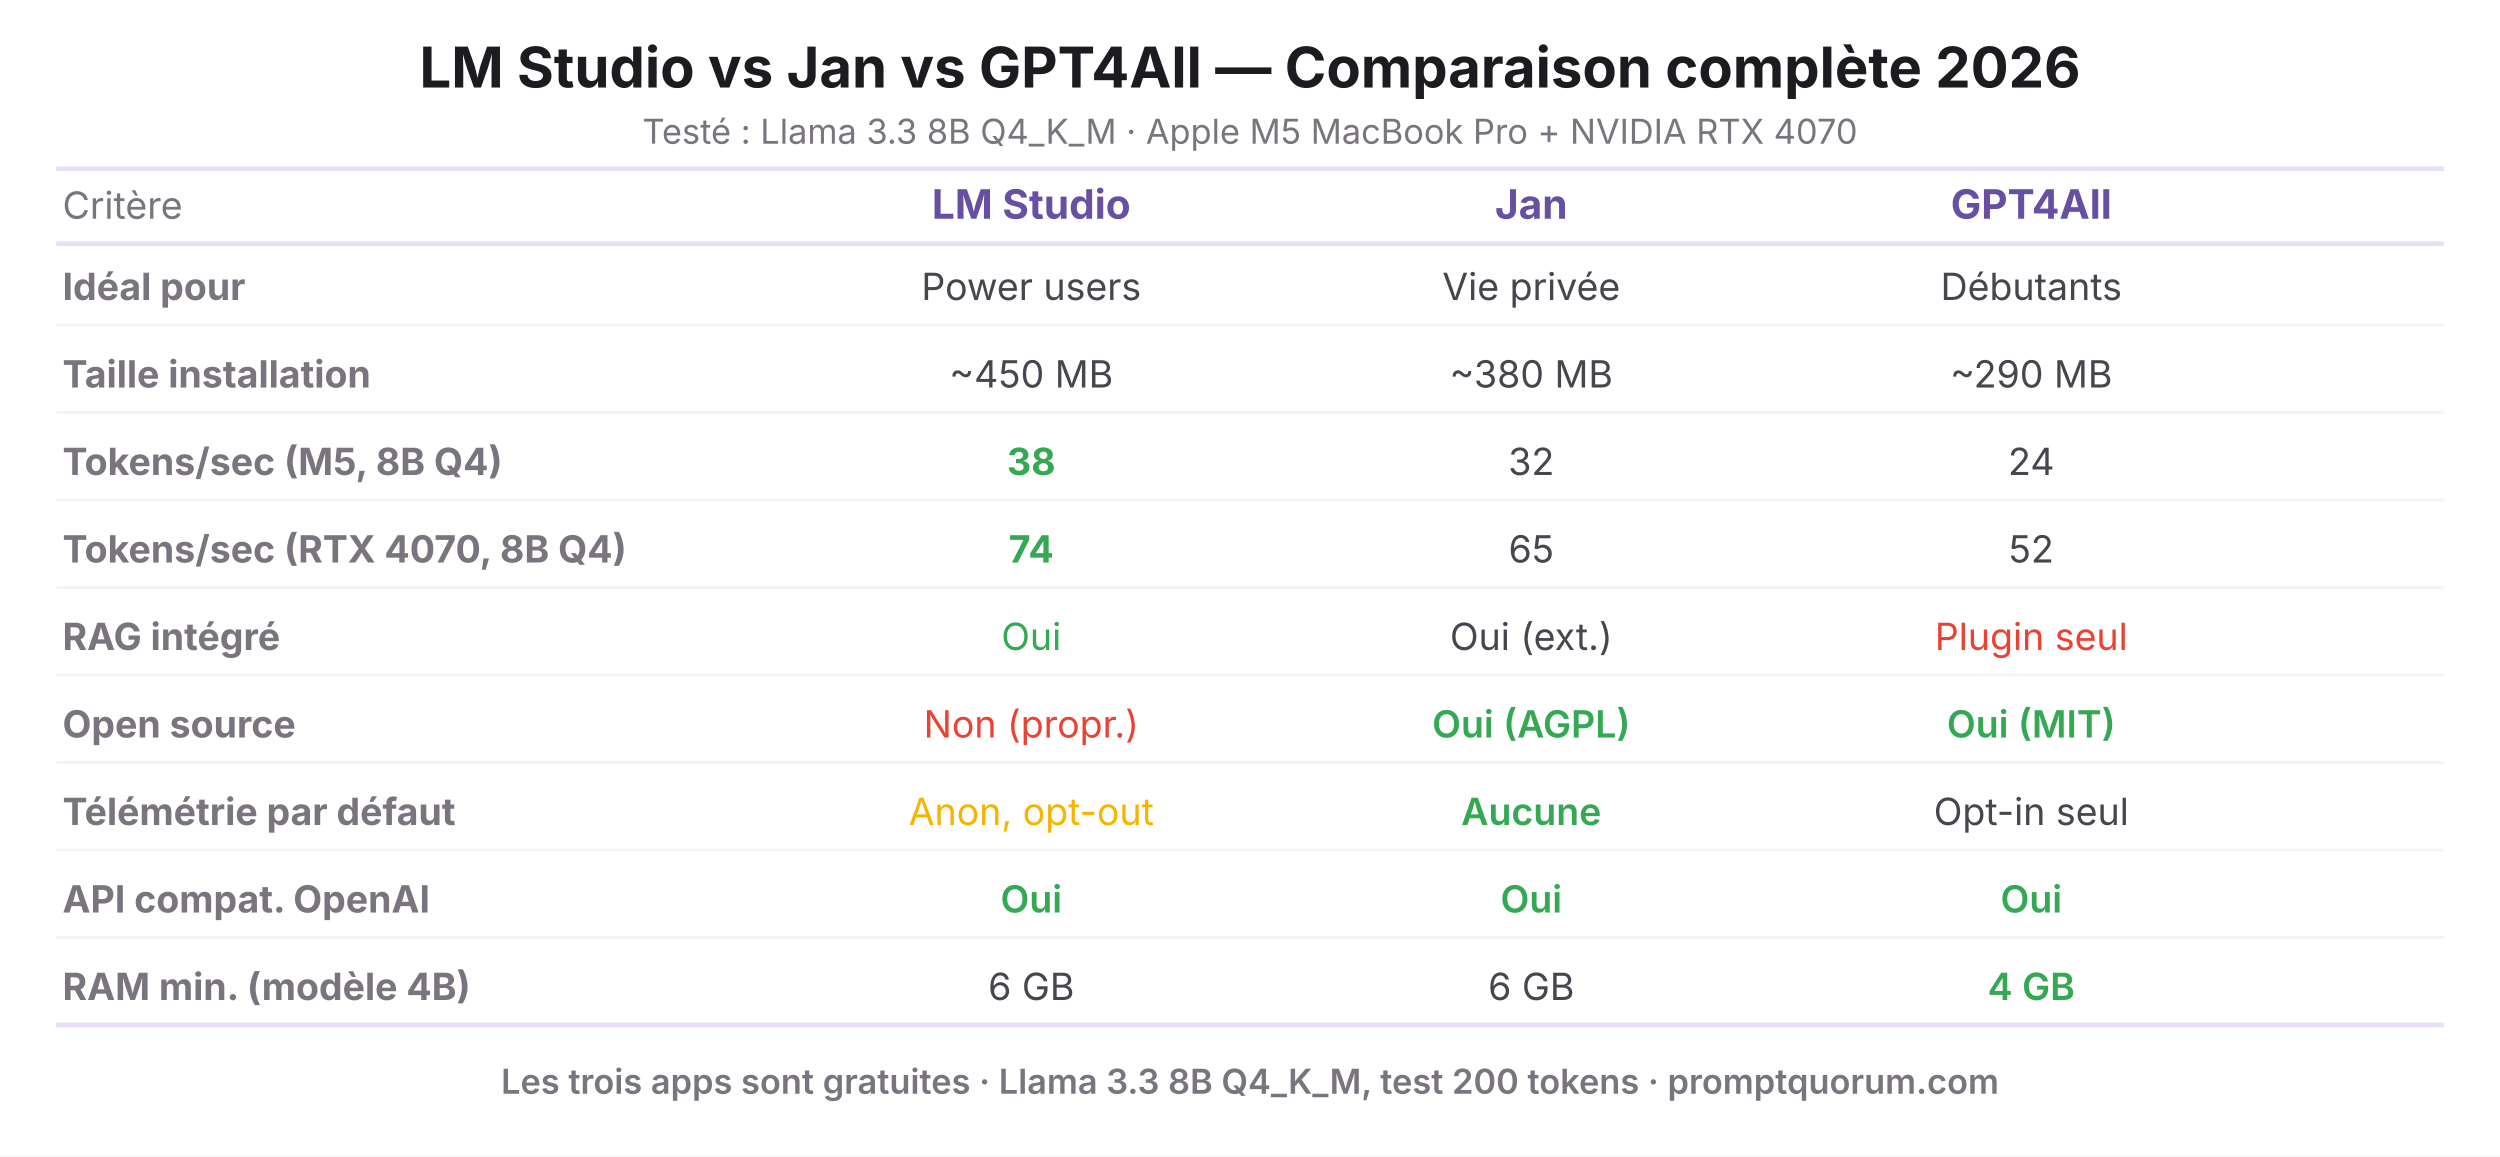
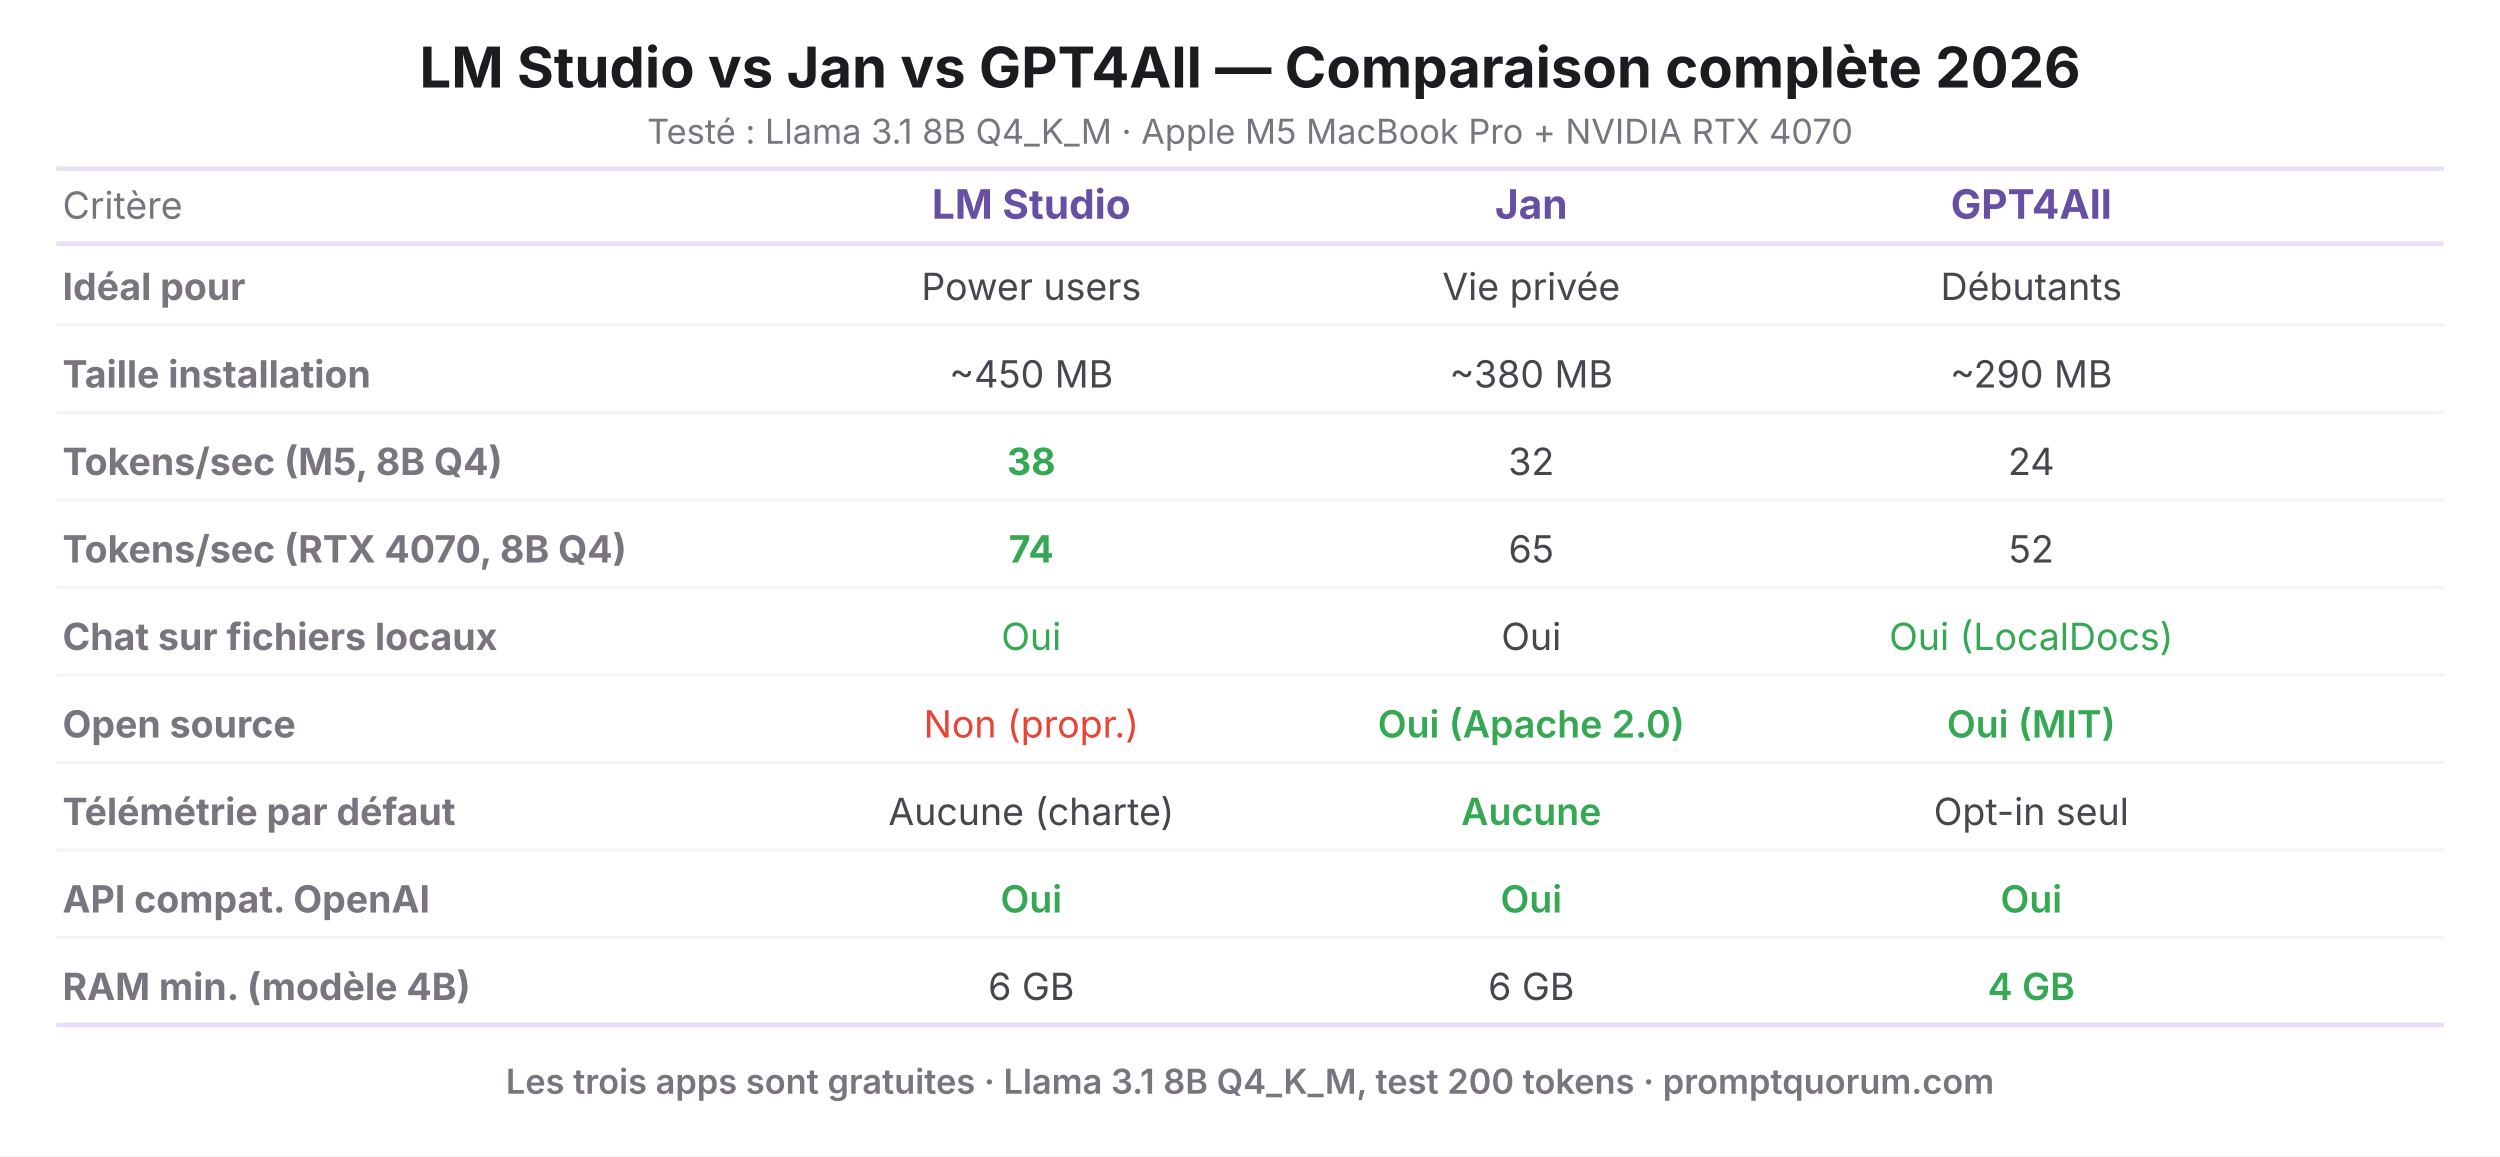
<svg xmlns="http://www.w3.org/2000/svg" viewBox="0 0 800 370" width="800" height="370" role="img" aria-label="LM Studio vs Jan vs GPT4All — Comparaison complète 2026">
  <rect width="800" height="370" fill="#FFFFFF" />
  <text x="400" y="28" font-family="system-ui, -apple-system, sans-serif" font-size="18" font-weight="700" fill="#1C1B1F" text-anchor="middle">LM Studio vs Jan vs GPT4All — Comparaison complète 2026</text>
-   <text x="400" y="46" font-family="system-ui, -apple-system, sans-serif" font-size="11" fill="#79747E" text-anchor="middle">Testé : Llama 3.3 8B Q4_K_M · Apple M5 MacBook Pro + NVIDIA RTX 4070</text>
+   <text x="400" y="46" font-family="system-ui, -apple-system, sans-serif" font-size="11" fill="#79747E" text-anchor="middle">Testé : Llama 3.1 8B Q4_K_M · Apple M5 MacBook Pro + NVIDIA RTX 4070</text>
  <line x1="18" y1="54" x2="782" y2="54" stroke="#E8DEF8" stroke-width="1.5" />
  <text x="20" y="70" font-family="system-ui, -apple-system, sans-serif" font-size="12" fill="#79747E" text-anchor="start">Critère</text>
  <text x="330" y="70" font-family="system-ui, -apple-system, sans-serif" font-size="13" font-weight="700" fill="#6750A4" text-anchor="middle">LM Studio</text>
  <text x="490" y="70" font-family="system-ui, -apple-system, sans-serif" font-size="13" font-weight="700" fill="#6750A4" text-anchor="middle">Jan</text>
  <text x="650" y="70" font-family="system-ui, -apple-system, sans-serif" font-size="13" font-weight="700" fill="#6750A4" text-anchor="middle">GPT4All</text>
  <line x1="18" y1="78" x2="782" y2="78" stroke="#E8DEF8" stroke-width="1.5" />
  <text x="20" y="96" font-family="system-ui, -apple-system, sans-serif" font-size="12" font-weight="700" fill="#79747E" text-anchor="start">Idéal pour</text>
  <text x="330" y="96" font-family="system-ui, -apple-system, sans-serif" font-size="12" fill="#49454F" text-anchor="middle">Power users</text>
  <text x="490" y="96" font-family="system-ui, -apple-system, sans-serif" font-size="12" fill="#49454F" text-anchor="middle">Vie privée</text>
  <text x="650" y="96" font-family="system-ui, -apple-system, sans-serif" font-size="12" fill="#49454F" text-anchor="middle">Débutants</text>
  <line x1="18" y1="104" x2="782" y2="104" stroke="#F7F2FA" stroke-width="1" />
  <text x="20" y="124" font-family="system-ui, -apple-system, sans-serif" font-size="12" font-weight="700" fill="#79747E" text-anchor="start">Taille installation</text>
  <text x="330" y="124" font-family="system-ui, -apple-system, sans-serif" font-size="12" fill="#49454F" text-anchor="middle">~450 MB</text>
  <text x="490" y="124" font-family="system-ui, -apple-system, sans-serif" font-size="12" fill="#49454F" text-anchor="middle">~380 MB</text>
  <text x="650" y="124" font-family="system-ui, -apple-system, sans-serif" font-size="12" fill="#49454F" text-anchor="middle">~290 MB</text>
  <line x1="18" y1="132" x2="782" y2="132" stroke="#F7F2FA" stroke-width="1" />
  <text x="20" y="152" font-family="system-ui, -apple-system, sans-serif" font-size="12" font-weight="700" fill="#79747E" text-anchor="start">Tokens/sec (M5, 8B Q4)</text>
  <text x="330" y="152" font-family="system-ui, -apple-system, sans-serif" font-size="12" font-weight="700" fill="#34A853" text-anchor="middle">38</text>
  <text x="490" y="152" font-family="system-ui, -apple-system, sans-serif" font-size="12" fill="#49454F" text-anchor="middle">32</text>
  <text x="650" y="152" font-family="system-ui, -apple-system, sans-serif" font-size="12" fill="#49454F" text-anchor="middle">24</text>
  <line x1="18" y1="160" x2="782" y2="160" stroke="#F7F2FA" stroke-width="1" />
  <text x="20" y="180" font-family="system-ui, -apple-system, sans-serif" font-size="12" font-weight="700" fill="#79747E" text-anchor="start">Tokens/sec (RTX 4070, 8B Q4)</text>
  <text x="330" y="180" font-family="system-ui, -apple-system, sans-serif" font-size="12" font-weight="700" fill="#34A853" text-anchor="middle">74</text>
  <text x="490" y="180" font-family="system-ui, -apple-system, sans-serif" font-size="12" fill="#49454F" text-anchor="middle">65</text>
  <text x="650" y="180" font-family="system-ui, -apple-system, sans-serif" font-size="12" fill="#49454F" text-anchor="middle">52</text>
  <line x1="18" y1="188" x2="782" y2="188" stroke="#F7F2FA" stroke-width="1" />
-   <text x="20" y="208" font-family="system-ui, -apple-system, sans-serif" font-size="12" font-weight="700" fill="#79747E" text-anchor="start">RAG intégré</text>
+   <text x="20" y="208" font-family="system-ui, -apple-system, sans-serif" font-size="12" font-weight="700" fill="#79747E" text-anchor="start">Chat sur fichiers locaux</text>
  <text x="330" y="208" font-family="system-ui, -apple-system, sans-serif" font-size="12" fill="#34A853" text-anchor="middle">Oui</text>
-   <text x="490" y="208" font-family="system-ui, -apple-system, sans-serif" font-size="12" fill="#49454F" text-anchor="middle">Oui (ext.)</text>
-   <text x="650" y="208" font-family="system-ui, -apple-system, sans-serif" font-size="12" fill="#EA4335" text-anchor="middle">Plugin seul</text>
+   <text x="490" y="208" font-family="system-ui, -apple-system, sans-serif" font-size="12" fill="#49454F" text-anchor="middle">Oui</text>
+   <text x="650" y="208" font-family="system-ui, -apple-system, sans-serif" font-size="12" fill="#34A853" text-anchor="middle">Oui (LocalDocs)</text>
  <line x1="18" y1="216" x2="782" y2="216" stroke="#F7F2FA" stroke-width="1" />
  <text x="20" y="236" font-family="system-ui, -apple-system, sans-serif" font-size="12" font-weight="700" fill="#79747E" text-anchor="start">Open source</text>
  <text x="330" y="236" font-family="system-ui, -apple-system, sans-serif" font-size="12" fill="#EA4335" text-anchor="middle">Non (propr.)</text>
-   <text x="490" y="236" font-family="system-ui, -apple-system, sans-serif" font-size="12" font-weight="600" fill="#34A853" text-anchor="middle">Oui (AGPL)</text>
+   <text x="490" y="236" font-family="system-ui, -apple-system, sans-serif" font-size="12" font-weight="600" fill="#34A853" text-anchor="middle">Oui (Apache 2.0)</text>
  <text x="650" y="236" font-family="system-ui, -apple-system, sans-serif" font-size="12" font-weight="600" fill="#34A853" text-anchor="middle">Oui (MIT)</text>
  <line x1="18" y1="244" x2="782" y2="244" stroke="#F7F2FA" stroke-width="1" />
  <text x="20" y="264" font-family="system-ui, -apple-system, sans-serif" font-size="12" font-weight="700" fill="#79747E" text-anchor="start">Télémétrie par défaut</text>
-   <text x="330" y="264" font-family="system-ui, -apple-system, sans-serif" font-size="12" fill="#F4B400" text-anchor="middle">Anon, opt-out</text>
+   <text x="330" y="264" font-family="system-ui, -apple-system, sans-serif" font-size="12" fill="#49454F" text-anchor="middle">Aucune (charte)</text>
  <text x="490" y="264" font-family="system-ui, -apple-system, sans-serif" font-size="12" font-weight="600" fill="#34A853" text-anchor="middle">Aucune</text>
  <text x="650" y="264" font-family="system-ui, -apple-system, sans-serif" font-size="12" fill="#49454F" text-anchor="middle">Opt-in seul</text>
  <line x1="18" y1="272" x2="782" y2="272" stroke="#F7F2FA" stroke-width="1" />
  <text x="20" y="292" font-family="system-ui, -apple-system, sans-serif" font-size="12" font-weight="700" fill="#79747E" text-anchor="start">API compat. OpenAI</text>
  <text x="330" y="292" font-family="system-ui, -apple-system, sans-serif" font-size="12" font-weight="600" fill="#34A853" text-anchor="middle">Oui</text>
  <text x="490" y="292" font-family="system-ui, -apple-system, sans-serif" font-size="12" font-weight="600" fill="#34A853" text-anchor="middle">Oui</text>
  <text x="650" y="292" font-family="system-ui, -apple-system, sans-serif" font-size="12" font-weight="600" fill="#34A853" text-anchor="middle">Oui</text>
  <line x1="18" y1="300" x2="782" y2="300" stroke="#F7F2FA" stroke-width="1" />
  <text x="20" y="320" font-family="system-ui, -apple-system, sans-serif" font-size="12" font-weight="700" fill="#79747E" text-anchor="start">RAM min. (modèle 4B)</text>
  <text x="330" y="320" font-family="system-ui, -apple-system, sans-serif" font-size="12" fill="#49454F" text-anchor="middle">6 GB</text>
  <text x="490" y="320" font-family="system-ui, -apple-system, sans-serif" font-size="12" fill="#49454F" text-anchor="middle">6 GB</text>
  <text x="650" y="320" font-family="system-ui, -apple-system, sans-serif" font-size="12" font-weight="600" fill="#34A853" text-anchor="middle">4 GB</text>
  <line x1="18" y1="328" x2="782" y2="328" stroke="#E8DEF8" stroke-width="1.5" />
-   <text x="400" y="350" font-family="system-ui, -apple-system, sans-serif" font-size="11" font-weight="600" fill="#79747E" text-anchor="middle">Les trois apps sont gratuites · Llama 3.3 8B Q4_K_M, test 200 tokens · promptquorum.com</text>
+   <text x="400" y="350" font-family="system-ui, -apple-system, sans-serif" font-size="11" font-weight="600" fill="#79747E" text-anchor="middle">Les trois apps sont gratuites · Llama 3.1 8B Q4_K_M, test 200 tokens · promptquorum.com</text>
</svg>
